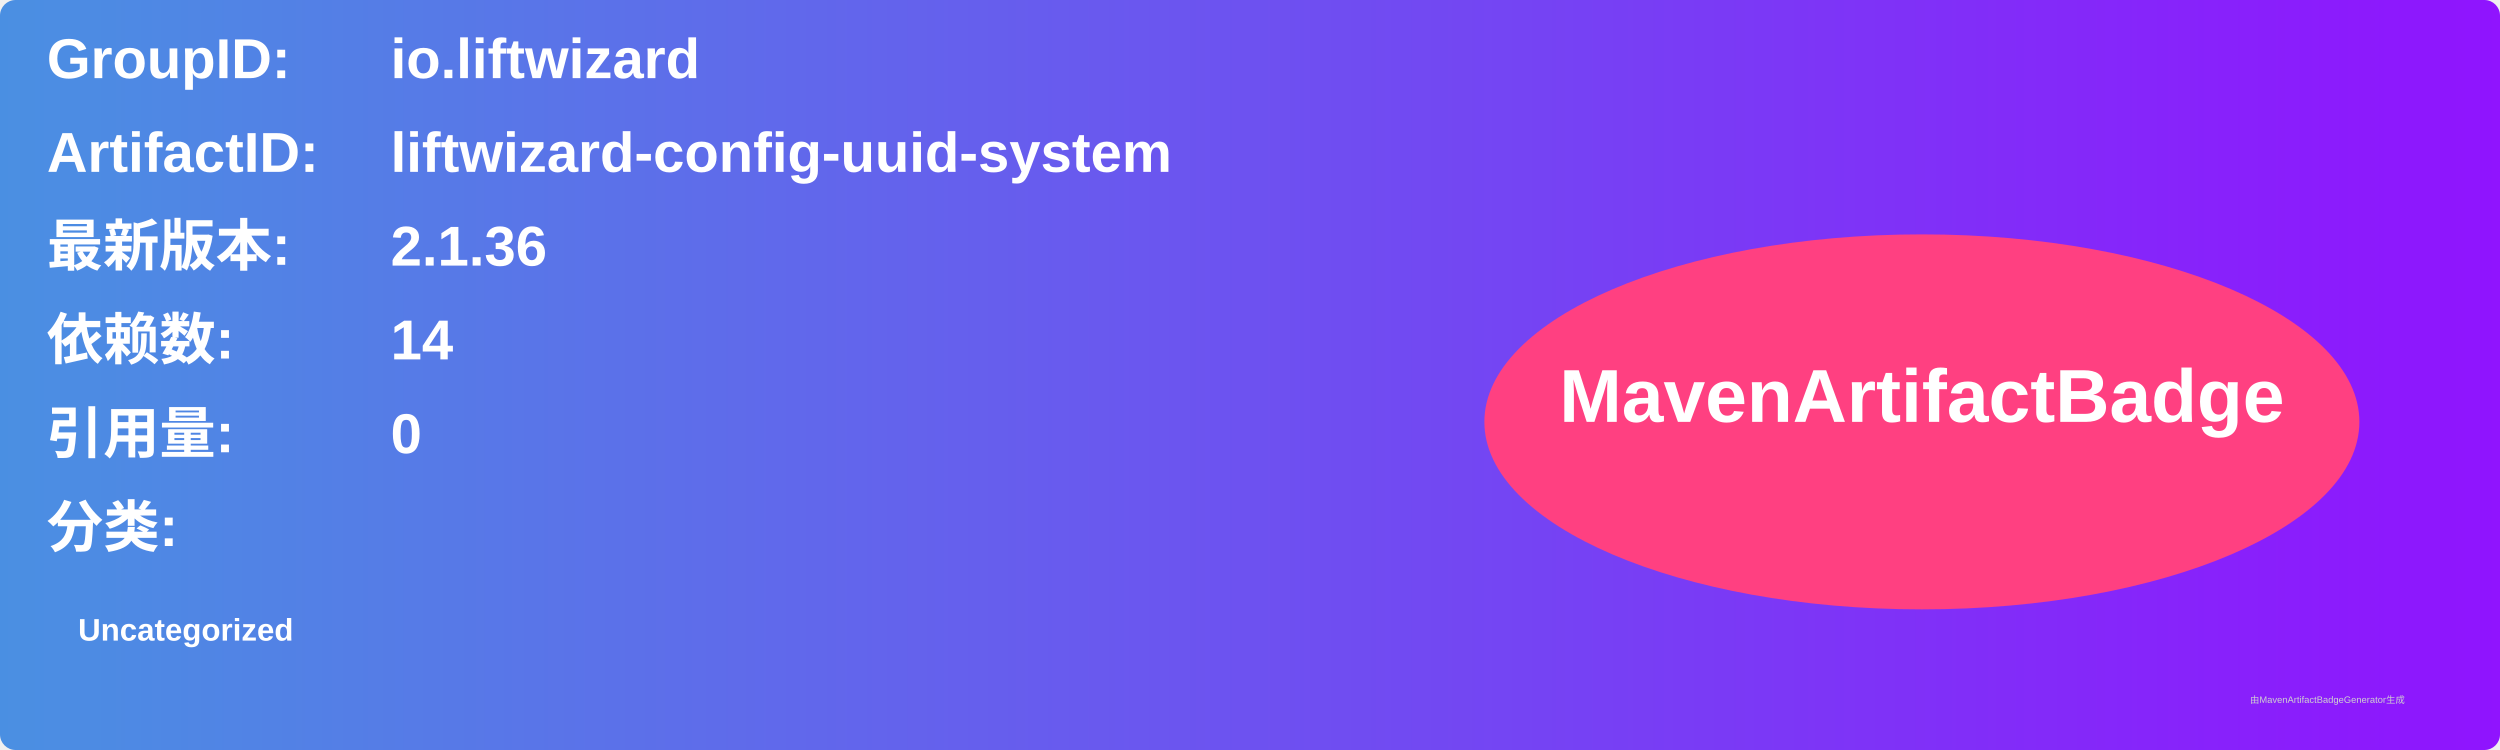
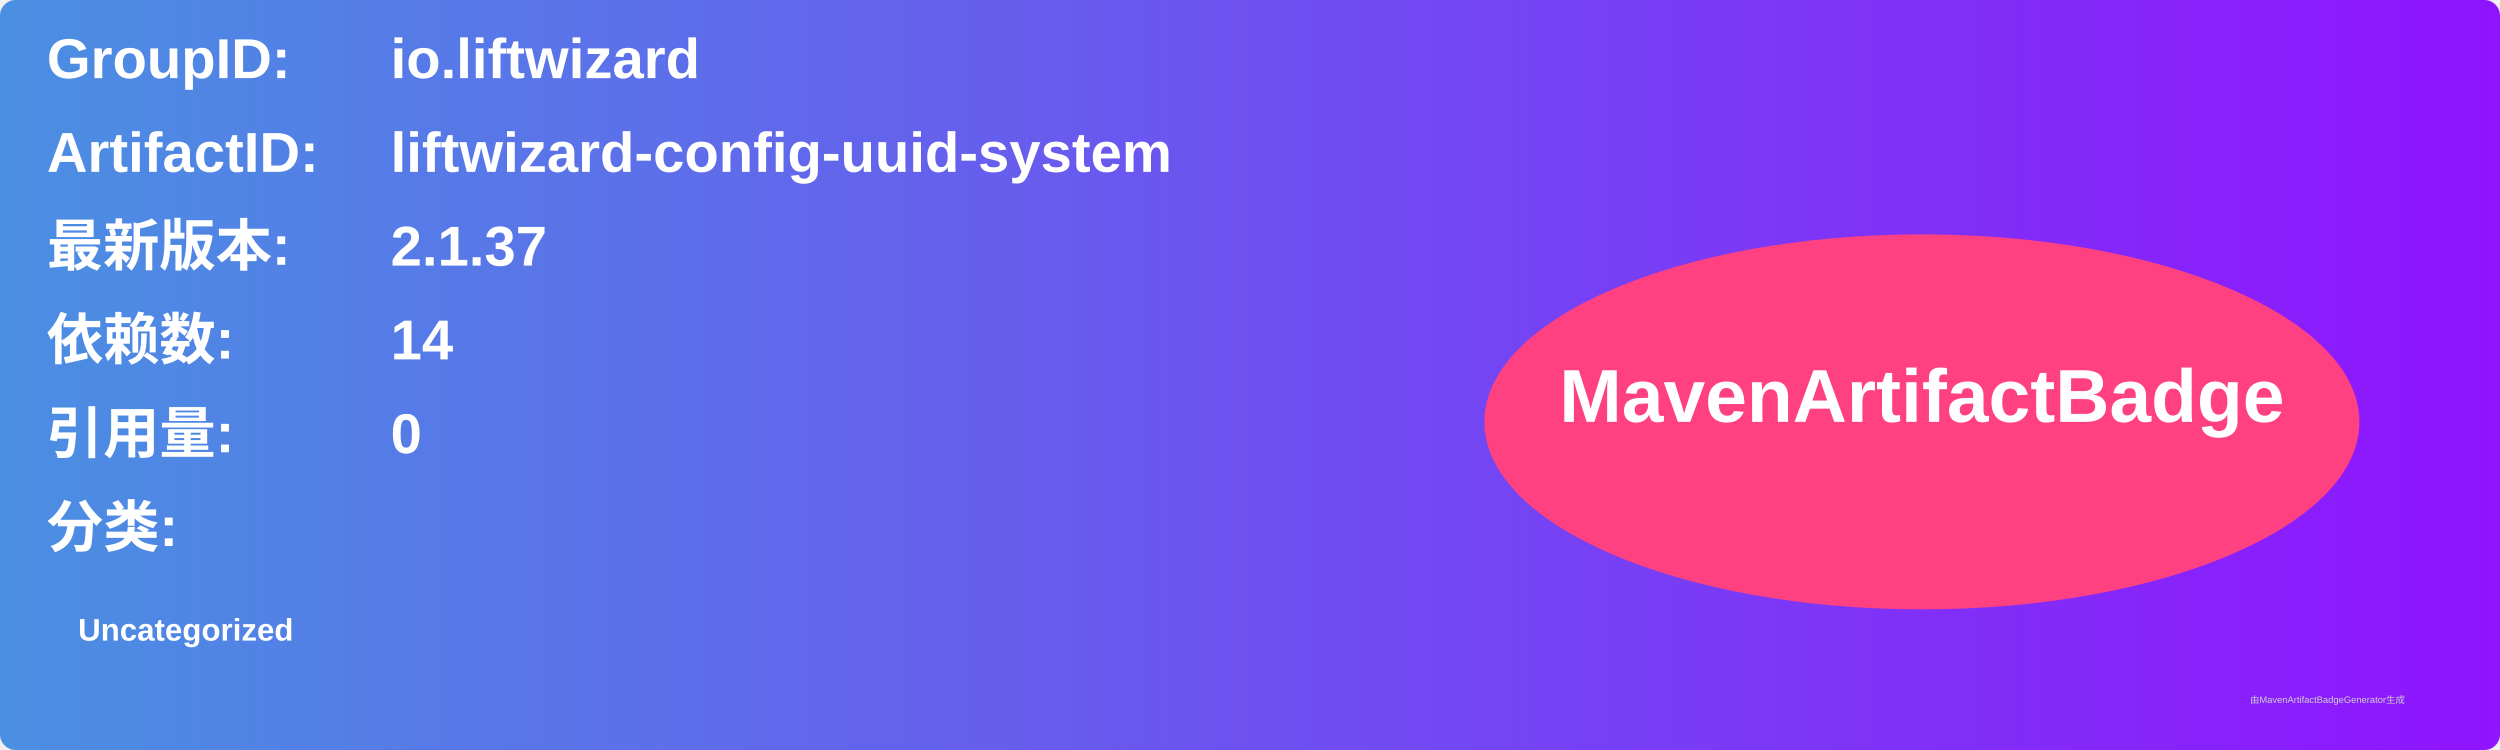
<svg xmlns="http://www.w3.org/2000/svg" width="800" height="240" viewBox="0 0 800 240">
  <linearGradient id="grad" x1="0%" y1="0%" x2="100%" y2="0%">
    <stop offset="0%" stop-color="#4a90e2" />
    <stop offset="100%" stop-color="#9013fe" />
  </linearGradient>
  <rect width="100%" height="100%" rx="5" ry="5" fill="url(#grad)" />
  <g transform="translate(15, 15)">
    <text x="0" y="10" font-family="Arial" font-size="18" fill="white" font-weight="bold" width="260">GroupID:</text>
    <text x="110" y="10" font-family="Arial" font-size="18" fill="white" font-weight="bold" width="460">io.liftwizard</text>
    <text x="0" y="40" font-family="Arial" font-size="18" fill="white" font-weight="bold" width="260">ArtifactID:</text>
    <text x="110" y="40" font-family="Arial" font-size="18" fill="white" font-weight="bold" width="460">liftwizard-config-uuid-system</text>
    <text x="0" y="70" font-family="Arial" font-size="18" fill="white" font-weight="bold">最新版本:</text>
    <text x="110" y="70" font-family="Arial" font-size="18" fill="white" font-weight="bold">
-       <tspan font-weight="bold">2.1.36</tspan>
+       <tspan font-weight="bold">2.1.37</tspan>
    </text>
    <text x="0" y="100" font-family="Arial" font-size="18" fill="white" font-weight="bold">依赖数: </text>
    <text x="110" y="100" font-family="Arial" font-size="18" fill="white">
      <tspan font-weight="bold">14</tspan>
    </text>
    <text x="0" y="130" font-family="Arial" font-size="18" fill="white" font-weight="bold">引用量: </text>
    <text x="110" y="130" font-family="Arial" font-size="18" fill="white">
      <tspan font-weight="bold">0</tspan>
    </text>
    <text x="0" y="160" font-family="Arial" font-size="18" fill="white" font-weight="bold">分类:</text>
    <text x="10" y="190" font-family="Arial" font-size="10" fill="white">
      <tspan font-weight="bold">Uncategorized</tspan>
    </text>
    <ellipse cx="600" cy="120" rx="140" ry="60" fill="#ff4081" />
    <text x="600" y="120" text-anchor="middle" font-family="Arial" font-size="24" fill="white" font-weight="bold">MavenArtifactBadge</text>
  </g>
  <text x="720" y="225" font-family="Arial" font-size="3" fill="#d0d0d0">由MavenArtifactBadgeGenerator生成</text>
</svg>
